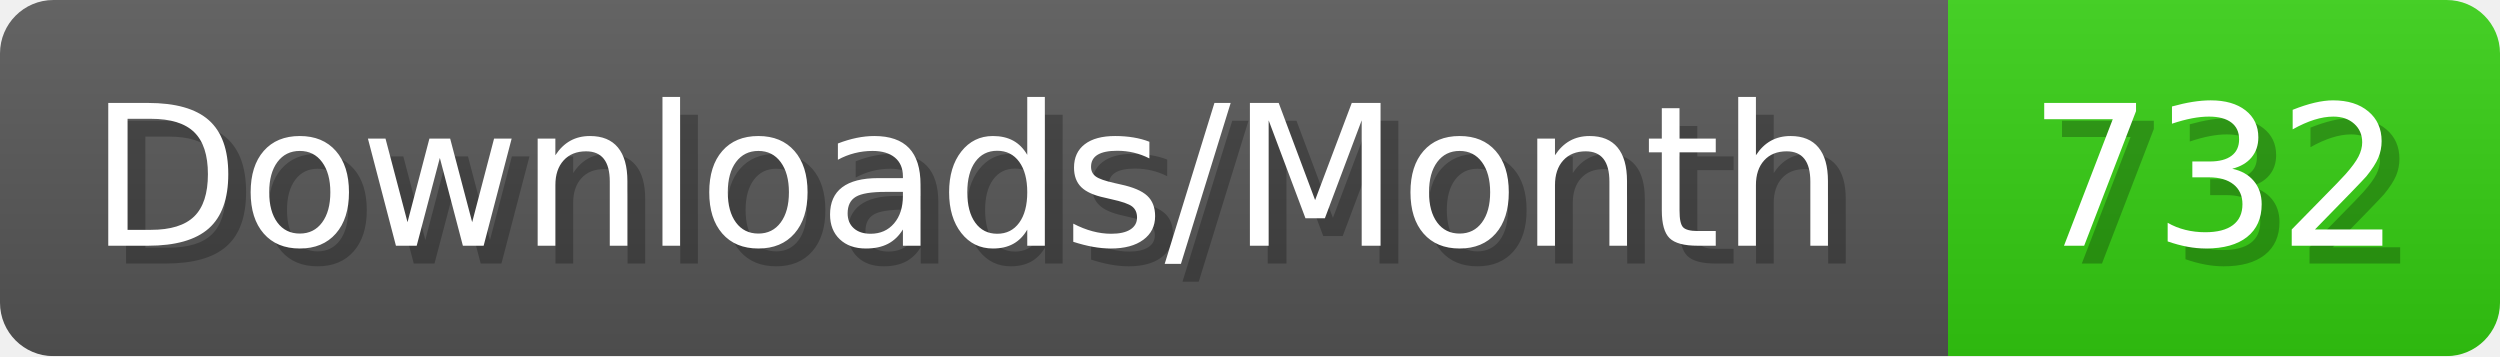
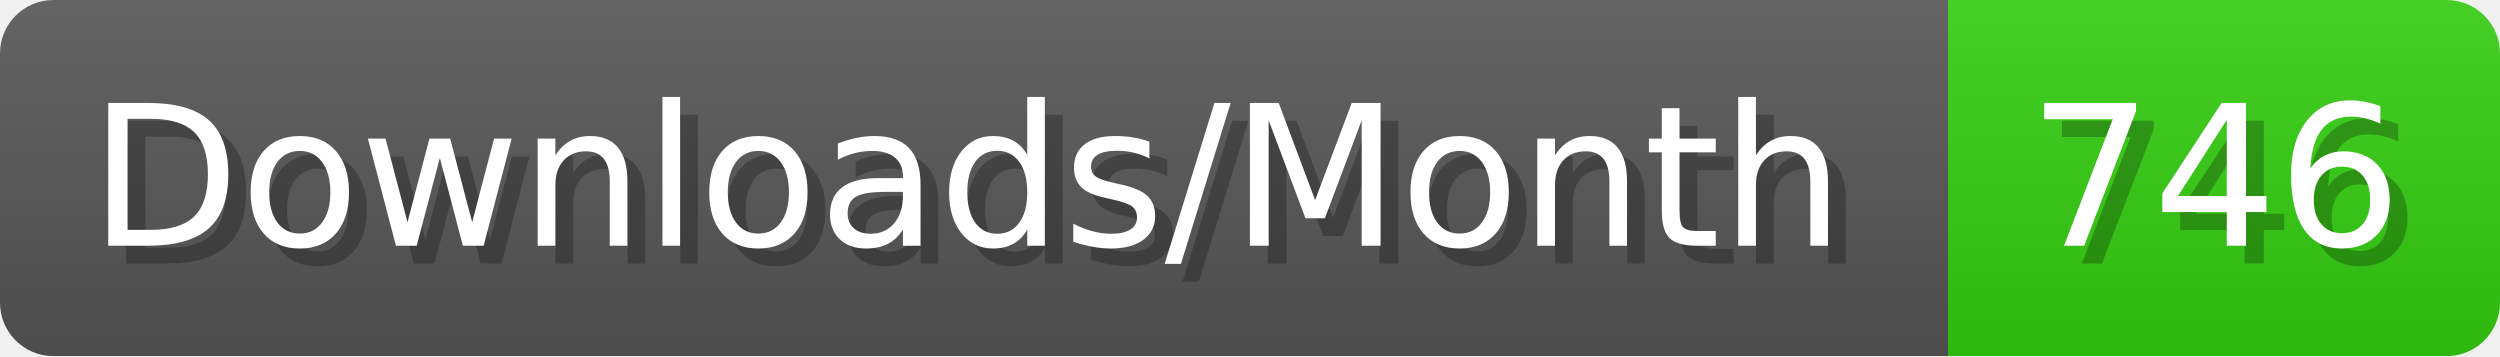
- <svg xmlns="http://www.w3.org/2000/svg" width="140.4" height="20" viewBox="0 0 1404 200" role="img" aria-label="Downloads/Month: 732">
+ <svg xmlns="http://www.w3.org/2000/svg" width="140.4" height="20" viewBox="0 0 1404 200" role="img" aria-label="Downloads/Month: 746">
  <linearGradient id="YlXUI" x2="0" y2="100%">
    <stop offset="0" stop-opacity=".1" stop-color="#EEE" />
    <stop offset="1" stop-opacity=".1" />
  </linearGradient>
  <mask id="JHhop">
    <rect width="1404" height="200" rx="30" fill="#FFF" />
  </mask>
  <g mask="url(#JHhop)">
    <rect width="1094" height="200" fill="#555" />
    <rect width="310" height="200" fill="#3C1" x="1094" />
    <rect width="1404" height="200" fill="url(#YlXUI)" />
  </g>
  <g aria-hidden="true" fill="#fff" text-anchor="start" font-family="Verdana,DejaVu Sans,sans-serif" font-size="110">
    <text x="60" y="148" textLength="994" fill="#000" opacity="0.25">Downloads/Month</text>
    <text x="50" y="138" textLength="994">Downloads/Month</text>
-     <text x="1149" y="148" textLength="210" fill="#000" opacity="0.25">732</text>
-     <text x="1139" y="138" textLength="210">732</text>
+     <text x="1149" y="148" textLength="210" fill="#000" opacity="0.25">746</text>
+     <text x="1139" y="138" textLength="210">746</text>
  </g>
</svg>
